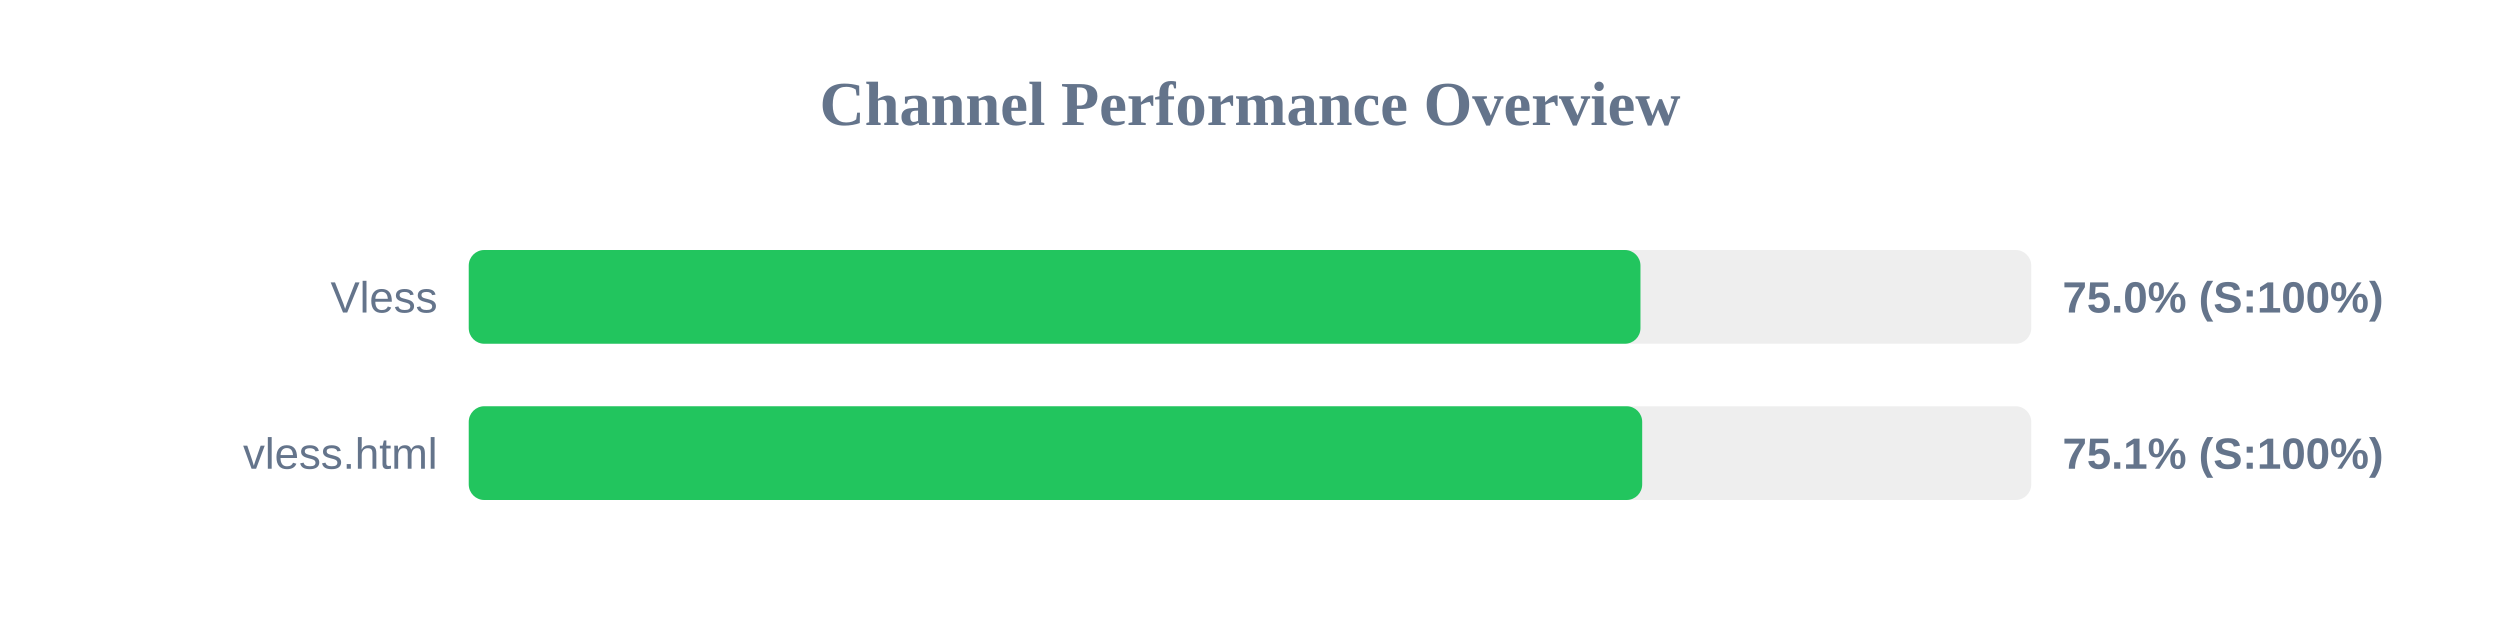
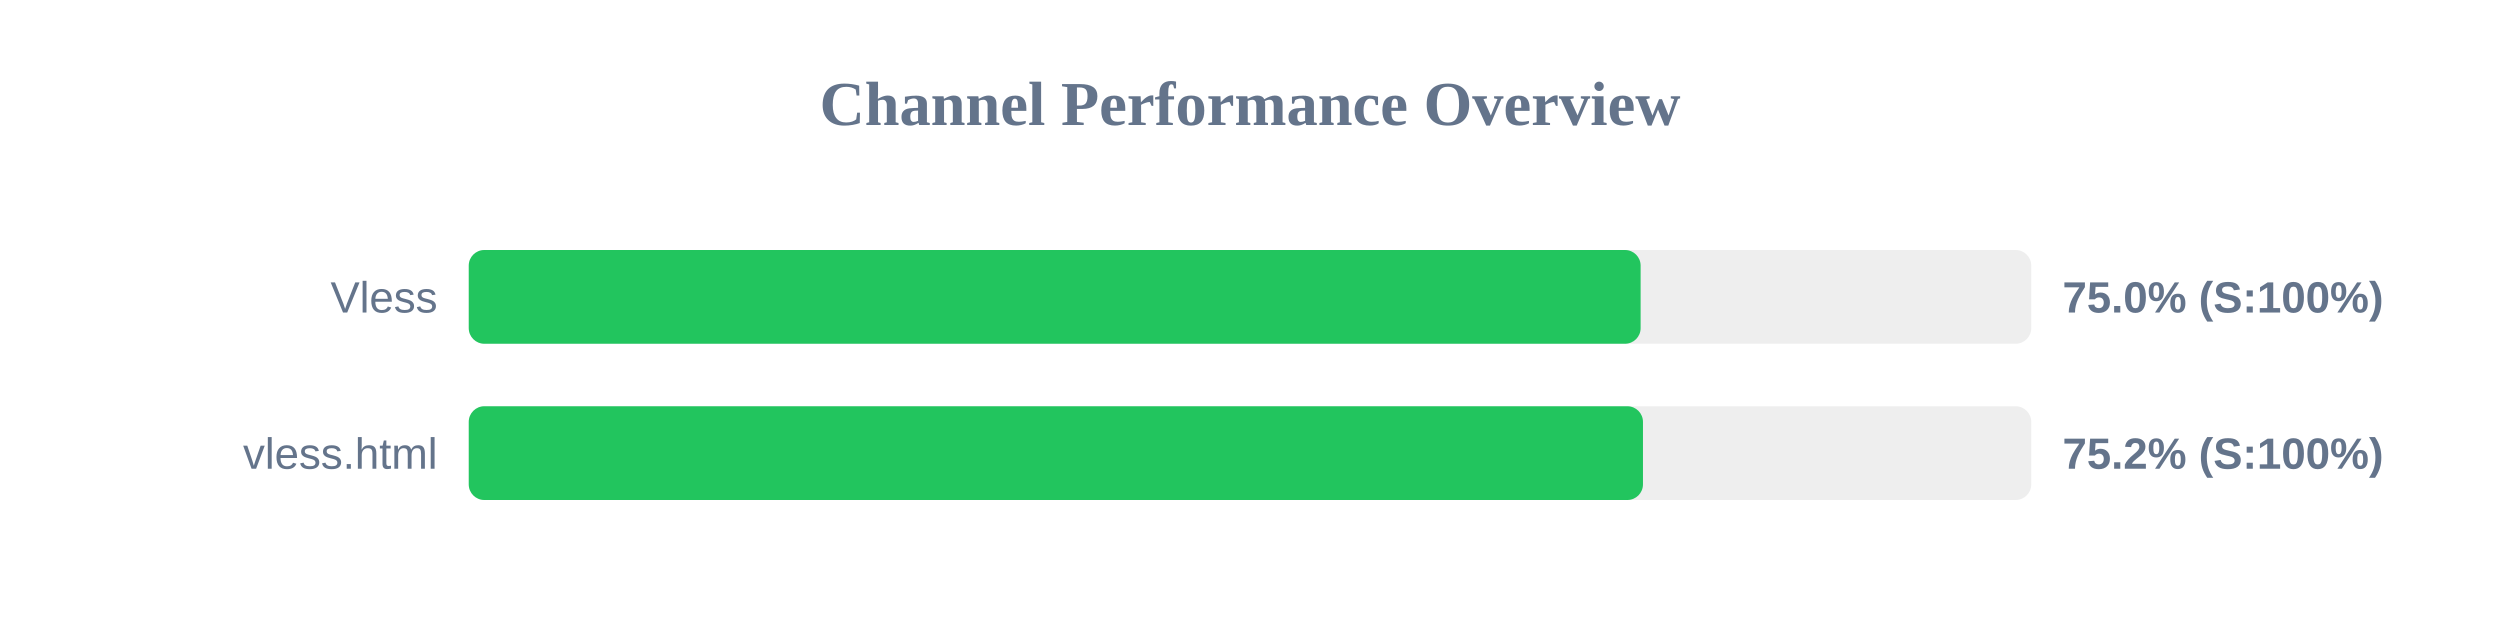
<svg xmlns="http://www.w3.org/2000/svg" width="800" height="200" version="1.1">
  <style>
        .row { font: 14px Arial; fill: #64748b; }
        .score { font: bold 14px Arial; fill: #64748b; }
    </style>
  <text x="400" y="40" text-anchor="middle" font-size="20px" font-weight="bold" fill="#64748b">Channel Performance Overview</text>
  <rect x="150" y="80" width="500" height="30" fill="#eee" rx="5" />
-   <rect x="150" y="80" width="374.95" height="30" fill="#22c55e" rx="5" />
+   <rect x="150" y="80" width="375.0" height="30" fill="#22c55e" rx="5" />
  <text x="140" y="100" text-anchor="end" class="row">Vless</text>
  <text x="660" y="100" text-anchor="start" class="score">75.0% (S:100%)</text>
  <rect x="150" y="130" width="500" height="30" fill="#eee" rx="5" />
-   <rect x="150" y="130" width="375.5" height="30" fill="#22c55e" rx="5" />
+   <rect x="150" y="130" width="375.75" height="30" fill="#22c55e" rx="5" />
  <text x="140" y="150" text-anchor="end" class="row">vless.html</text>
-   <text x="660" y="150" text-anchor="start" class="score">75.1% (S:100%)</text>
+   <text x="660" y="150" text-anchor="start" class="score">75.2% (S:100%)</text>
</svg>
